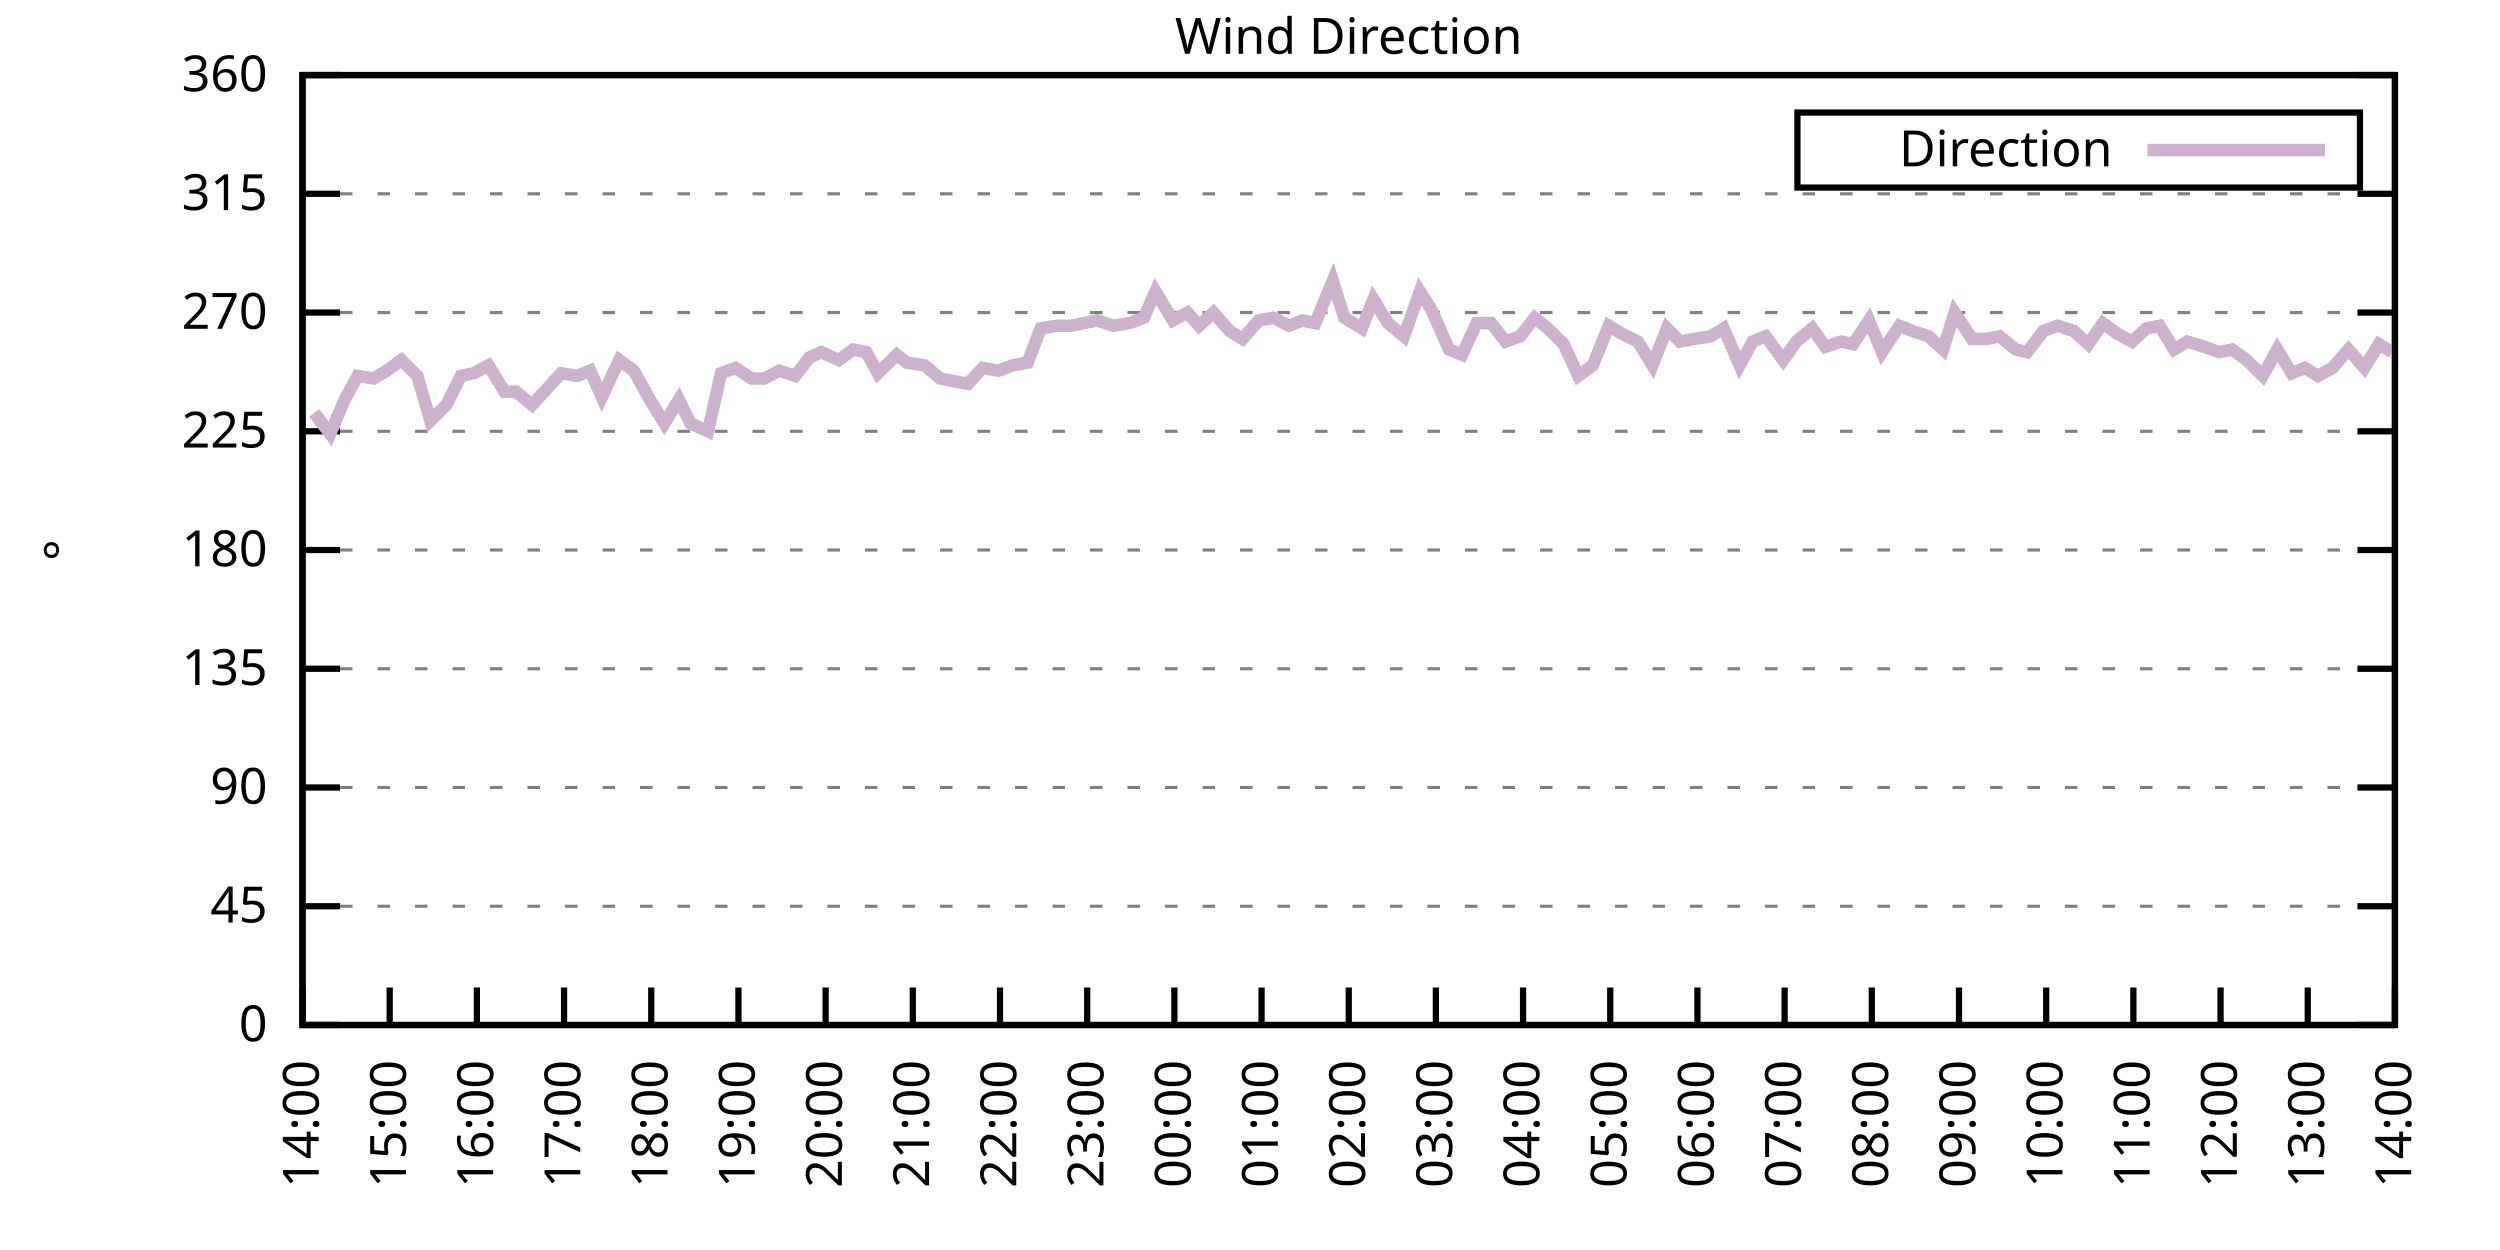
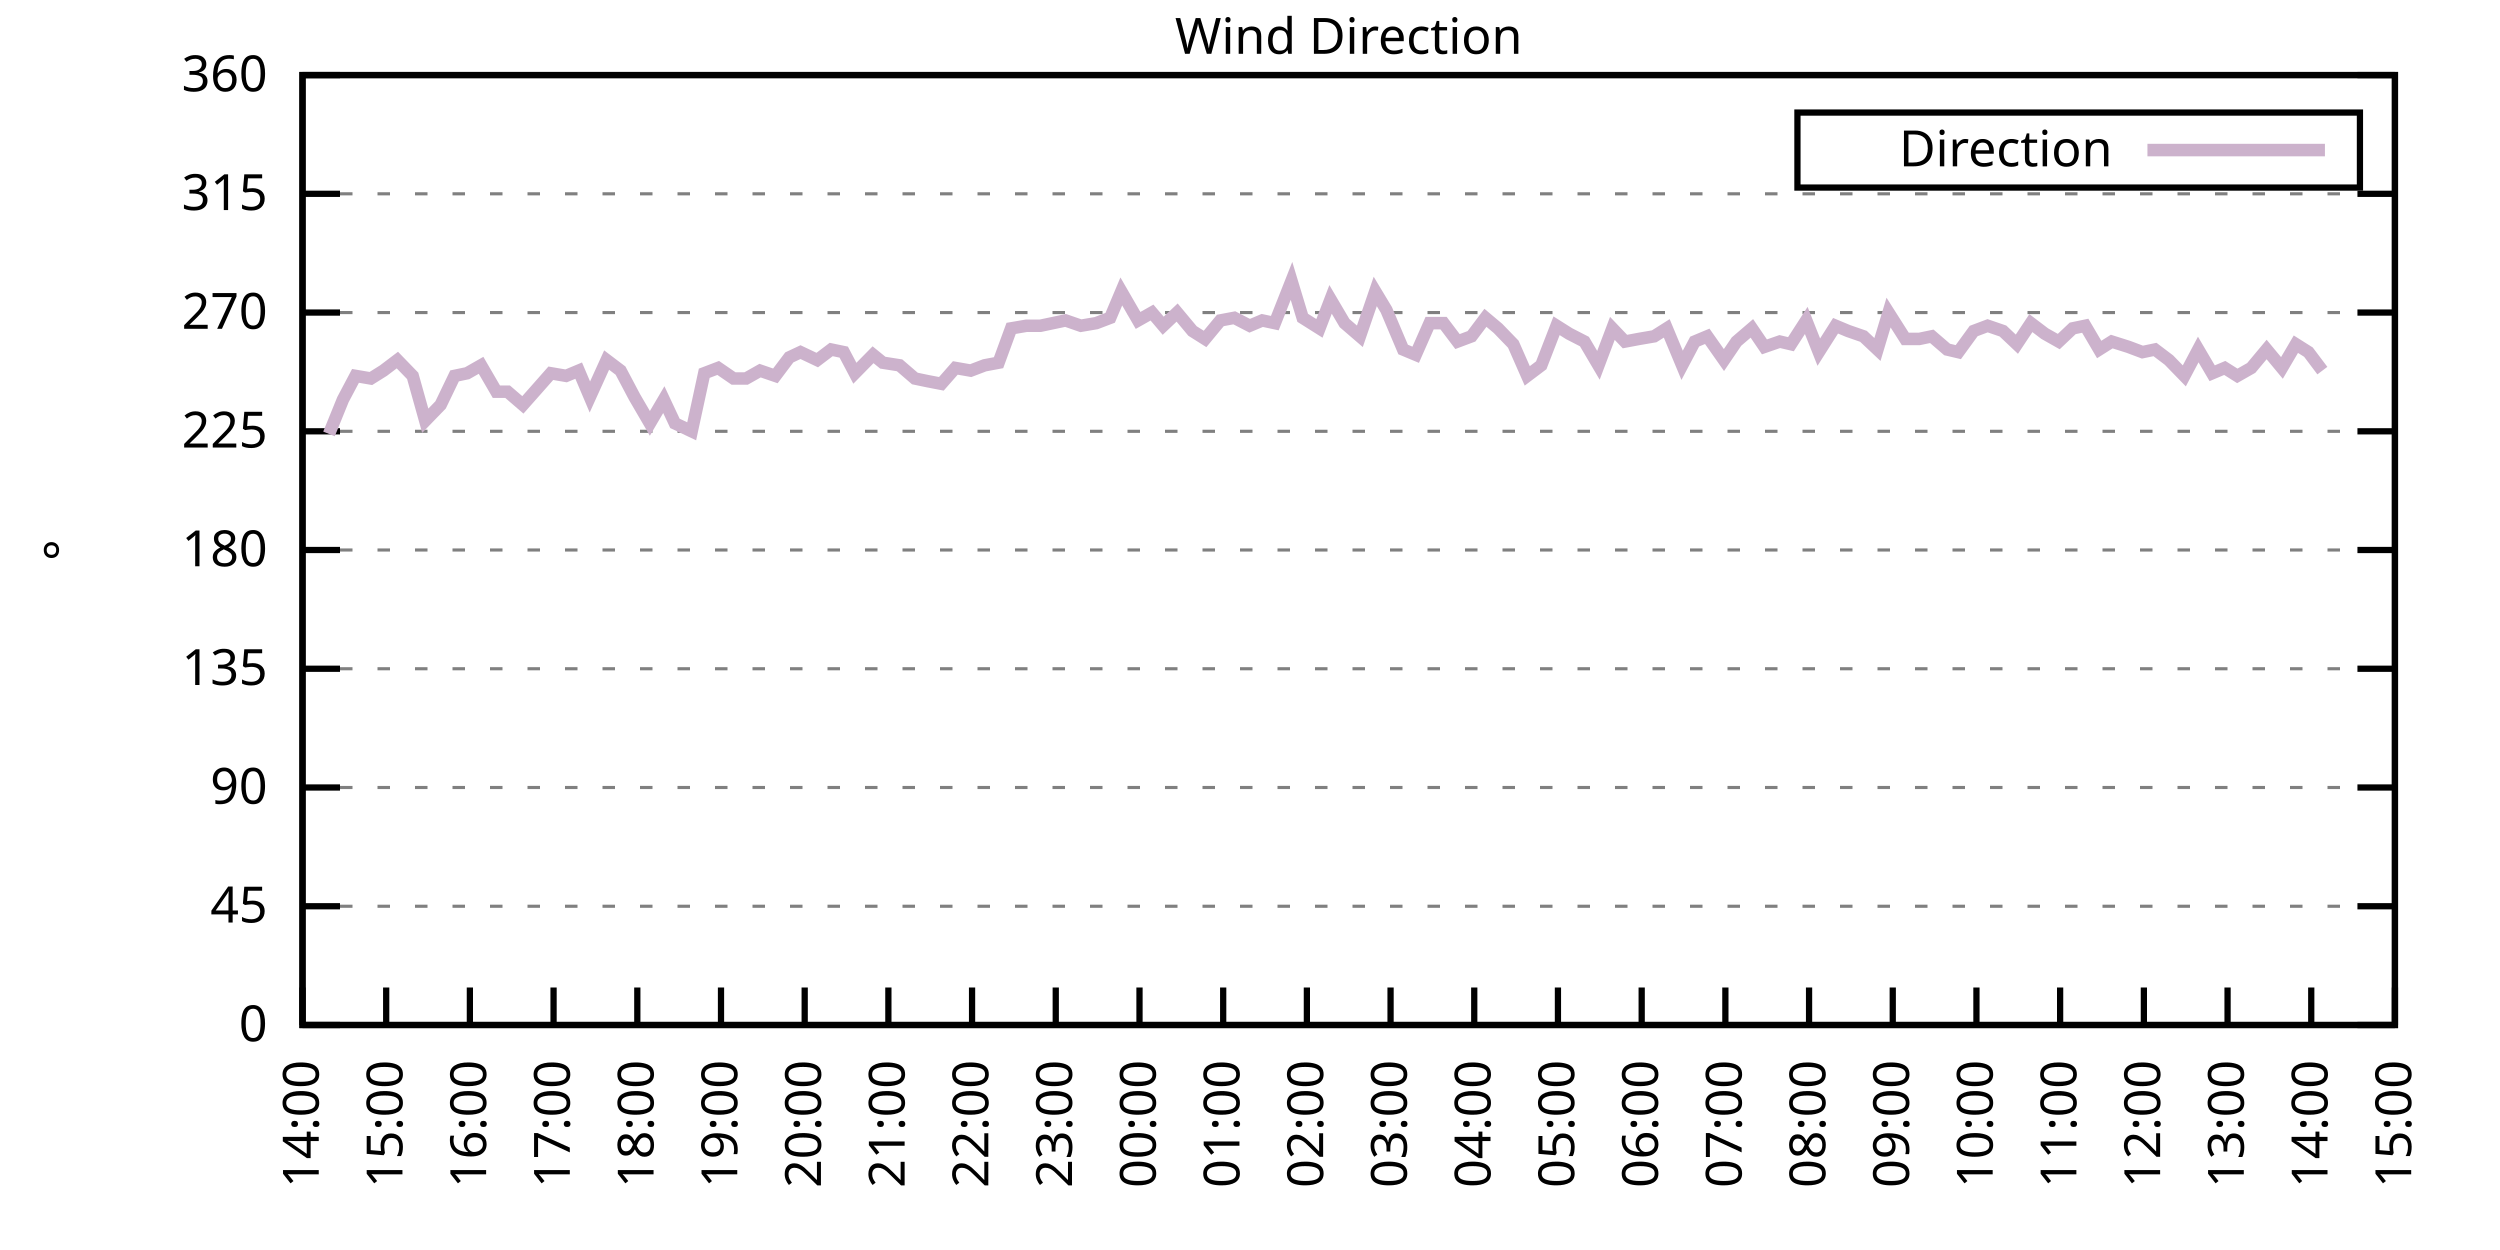
<svg xmlns="http://www.w3.org/2000/svg" xmlns:xlink="http://www.w3.org/1999/xlink" width="400" height="200" viewBox="0 0 400 200">
  <g id="gnuplot_canvas">
    <rect x="0" y="0" width="400" height="200" fill="none" />
    <defs>
      <circle id="gpDot" r="0.5" stroke-width="0.5" stroke="currentColor" />
      <path id="gpPt0" stroke-width="0.333" stroke="currentColor" d="M-1,0 h2 M0,-1 v2" />
      <path id="gpPt1" stroke-width="0.333" stroke="currentColor" d="M-1,-1 L1,1 M1,-1 L-1,1" />
      <path id="gpPt2" stroke-width="0.333" stroke="currentColor" d="M-1,0 L1,0 M0,-1 L0,1 M-1,-1 L1,1 M-1,1 L1,-1" />
      <rect id="gpPt3" stroke-width="0.333" stroke="currentColor" x="-1" y="-1" width="2" height="2" />
      <rect id="gpPt4" stroke-width="0.333" stroke="currentColor" fill="currentColor" x="-1" y="-1" width="2" height="2" />
      <circle id="gpPt5" stroke-width="0.333" stroke="currentColor" cx="0" cy="0" r="1" />
      <use xlink:href="#gpPt5" id="gpPt6" fill="currentColor" stroke="none" />
      <path id="gpPt7" stroke-width="0.333" stroke="currentColor" d="M0,-1.33 L-1.33,0.67 L1.33,0.67 z" />
      <use xlink:href="#gpPt7" id="gpPt8" fill="currentColor" stroke="none" />
      <use xlink:href="#gpPt7" id="gpPt9" stroke="currentColor" transform="rotate(180)" />
      <use xlink:href="#gpPt9" id="gpPt10" fill="currentColor" stroke="none" />
      <use xlink:href="#gpPt3" id="gpPt11" stroke="currentColor" transform="rotate(45)" />
      <use xlink:href="#gpPt11" id="gpPt12" fill="currentColor" stroke="none" />
      <path id="gpPt13" stroke-width="0.333" stroke="currentColor" d="M0,1.330 L1.265,0.411 L0.782,-1.067 L-0.782,-1.076 L-1.265,0.411 z" />
      <use xlink:href="#gpPt13" id="gpPt14" fill="currentColor" stroke="none" />
      <filter id="textbox" filterUnits="objectBoundingBox" x="0" y="0" height="1" width="1">
        <feFlood flood-color="white" flood-opacity="1" result="bgnd" />
        <feComposite in="SourceGraphic" in2="bgnd" operator="atop" />
      </filter>
      <filter id="greybox" filterUnits="objectBoundingBox" x="0" y="0" height="1" width="1">
        <feFlood flood-color="lightgrey" flood-opacity="1" result="grey" />
        <feComposite in="SourceGraphic" in2="grey" operator="atop" />
      </filter>
    </defs>
    <g fill="none" color="white" stroke="currentColor" stroke-width="1.00" stroke-linecap="butt" stroke-linejoin="miter">
</g>
    <g fill="none" color="black" stroke="currentColor" stroke-width="1.00" stroke-linecap="butt" stroke-linejoin="miter">
      <g stroke="none" shape-rendering="crispEdges">
        <polygon fill="rgb(255, 255, 255)" points="48.40,164.00 383.18,164.00 383.18,12.02 48.40,12.02 " />
      </g>
    </g>
    <g fill="none" color="black" stroke="currentColor" stroke-width="1.00" stroke-linecap="butt" stroke-linejoin="miter">
</g>
    <g fill="none" color="black" stroke="black" stroke-width="0.50" stroke-linecap="butt" stroke-linejoin="miter">
</g>
    <g fill="none" color="gray" stroke="currentColor" stroke-width="0.50" stroke-linecap="butt" stroke-linejoin="miter">
      <path stroke="gray" stroke-dasharray="2,4" class="gridline" d="M48.40,164.00 L383.19,164.00  " />
    </g>
    <g fill="none" color="gray" stroke="gray" stroke-width="1.00" stroke-linecap="butt" stroke-linejoin="miter">
</g>
    <g fill="none" color="black" stroke="currentColor" stroke-width="1.00" stroke-linecap="butt" stroke-linejoin="miter">
      <path stroke="black" d="M48.40,164.00 L54.40,164.00 M383.19,164.00 L377.19,164.00  " />
      <g transform="translate(42.80,166.60)" stroke="none" fill="black" font-family="Sans" font-size="8.00" text-anchor="end">
        <text>
          <tspan font-family="Sans"> 0</tspan>
        </text>
      </g>
    </g>
    <g fill="none" color="black" stroke="currentColor" stroke-width="1.00" stroke-linecap="butt" stroke-linejoin="miter">
</g>
    <g fill="none" color="black" stroke="black" stroke-width="0.50" stroke-linecap="butt" stroke-linejoin="miter">
</g>
    <g fill="none" color="gray" stroke="currentColor" stroke-width="0.50" stroke-linecap="butt" stroke-linejoin="miter">
      <path stroke="gray" stroke-dasharray="2,4" class="gridline" d="M48.40,145.00 L383.19,145.00  " />
    </g>
    <g fill="none" color="gray" stroke="gray" stroke-width="1.00" stroke-linecap="butt" stroke-linejoin="miter">
</g>
    <g fill="none" color="black" stroke="currentColor" stroke-width="1.00" stroke-linecap="butt" stroke-linejoin="miter">
      <path stroke="black" d="M48.40,145.00 L54.40,145.00 M383.19,145.00 L377.19,145.00  " />
      <g transform="translate(42.80,147.60)" stroke="none" fill="black" font-family="Sans" font-size="8.00" text-anchor="end">
        <text>
          <tspan font-family="Sans"> 45</tspan>
        </text>
      </g>
    </g>
    <g fill="none" color="black" stroke="currentColor" stroke-width="1.00" stroke-linecap="butt" stroke-linejoin="miter">
</g>
    <g fill="none" color="black" stroke="black" stroke-width="0.50" stroke-linecap="butt" stroke-linejoin="miter">
</g>
    <g fill="none" color="gray" stroke="currentColor" stroke-width="0.50" stroke-linecap="butt" stroke-linejoin="miter">
      <path stroke="gray" stroke-dasharray="2,4" class="gridline" d="M48.40,126.00 L383.19,126.00  " />
    </g>
    <g fill="none" color="gray" stroke="gray" stroke-width="1.00" stroke-linecap="butt" stroke-linejoin="miter">
</g>
    <g fill="none" color="black" stroke="currentColor" stroke-width="1.00" stroke-linecap="butt" stroke-linejoin="miter">
      <path stroke="black" d="M48.40,126.00 L54.40,126.00 M383.19,126.00 L377.19,126.00  " />
      <g transform="translate(42.80,128.60)" stroke="none" fill="black" font-family="Sans" font-size="8.00" text-anchor="end">
        <text>
          <tspan font-family="Sans"> 90</tspan>
        </text>
      </g>
    </g>
    <g fill="none" color="black" stroke="currentColor" stroke-width="1.00" stroke-linecap="butt" stroke-linejoin="miter">
</g>
    <g fill="none" color="black" stroke="black" stroke-width="0.50" stroke-linecap="butt" stroke-linejoin="miter">
</g>
    <g fill="none" color="gray" stroke="currentColor" stroke-width="0.50" stroke-linecap="butt" stroke-linejoin="miter">
      <path stroke="gray" stroke-dasharray="2,4" class="gridline" d="M48.40,107.00 L383.19,107.00  " />
    </g>
    <g fill="none" color="gray" stroke="gray" stroke-width="1.00" stroke-linecap="butt" stroke-linejoin="miter">
</g>
    <g fill="none" color="black" stroke="currentColor" stroke-width="1.00" stroke-linecap="butt" stroke-linejoin="miter">
      <path stroke="black" d="M48.40,107.00 L54.40,107.00 M383.19,107.00 L377.19,107.00  " />
      <g transform="translate(42.80,109.60)" stroke="none" fill="black" font-family="Sans" font-size="8.00" text-anchor="end">
        <text>
          <tspan font-family="Sans"> 135</tspan>
        </text>
      </g>
    </g>
    <g fill="none" color="black" stroke="currentColor" stroke-width="1.00" stroke-linecap="butt" stroke-linejoin="miter">
</g>
    <g fill="none" color="black" stroke="black" stroke-width="0.50" stroke-linecap="butt" stroke-linejoin="miter">
</g>
    <g fill="none" color="gray" stroke="currentColor" stroke-width="0.50" stroke-linecap="butt" stroke-linejoin="miter">
      <path stroke="gray" stroke-dasharray="2,4" class="gridline" d="M48.40,88.00 L383.19,88.00  " />
    </g>
    <g fill="none" color="gray" stroke="gray" stroke-width="1.00" stroke-linecap="butt" stroke-linejoin="miter">
</g>
    <g fill="none" color="black" stroke="currentColor" stroke-width="1.00" stroke-linecap="butt" stroke-linejoin="miter">
      <path stroke="black" d="M48.40,88.00 L54.40,88.00 M383.19,88.00 L377.19,88.00  " />
      <g transform="translate(42.80,90.60)" stroke="none" fill="black" font-family="Sans" font-size="8.00" text-anchor="end">
        <text>
          <tspan font-family="Sans"> 180</tspan>
        </text>
      </g>
    </g>
    <g fill="none" color="black" stroke="currentColor" stroke-width="1.00" stroke-linecap="butt" stroke-linejoin="miter">
</g>
    <g fill="none" color="black" stroke="black" stroke-width="0.50" stroke-linecap="butt" stroke-linejoin="miter">
</g>
    <g fill="none" color="gray" stroke="currentColor" stroke-width="0.50" stroke-linecap="butt" stroke-linejoin="miter">
      <path stroke="gray" stroke-dasharray="2,4" class="gridline" d="M48.40,69.01 L383.19,69.01  " />
    </g>
    <g fill="none" color="gray" stroke="gray" stroke-width="1.00" stroke-linecap="butt" stroke-linejoin="miter">
</g>
    <g fill="none" color="black" stroke="currentColor" stroke-width="1.00" stroke-linecap="butt" stroke-linejoin="miter">
      <path stroke="black" d="M48.40,69.01 L54.40,69.01 M383.19,69.01 L377.19,69.01  " />
      <g transform="translate(42.80,71.61)" stroke="none" fill="black" font-family="Sans" font-size="8.00" text-anchor="end">
        <text>
          <tspan font-family="Sans"> 225</tspan>
        </text>
      </g>
    </g>
    <g fill="none" color="black" stroke="currentColor" stroke-width="1.00" stroke-linecap="butt" stroke-linejoin="miter">
</g>
    <g fill="none" color="black" stroke="black" stroke-width="0.50" stroke-linecap="butt" stroke-linejoin="miter">
</g>
    <g fill="none" color="gray" stroke="currentColor" stroke-width="0.50" stroke-linecap="butt" stroke-linejoin="miter">
      <path stroke="gray" stroke-dasharray="2,4" class="gridline" d="M48.40,50.01 L383.19,50.01  " />
    </g>
    <g fill="none" color="gray" stroke="gray" stroke-width="1.00" stroke-linecap="butt" stroke-linejoin="miter">
</g>
    <g fill="none" color="black" stroke="currentColor" stroke-width="1.00" stroke-linecap="butt" stroke-linejoin="miter">
      <path stroke="black" d="M48.40,50.01 L54.40,50.01 M383.19,50.01 L377.19,50.01  " />
      <g transform="translate(42.80,52.61)" stroke="none" fill="black" font-family="Sans" font-size="8.00" text-anchor="end">
        <text>
          <tspan font-family="Sans"> 270</tspan>
        </text>
      </g>
    </g>
    <g fill="none" color="black" stroke="currentColor" stroke-width="1.00" stroke-linecap="butt" stroke-linejoin="miter">
</g>
    <g fill="none" color="black" stroke="black" stroke-width="0.50" stroke-linecap="butt" stroke-linejoin="miter">
</g>
    <g fill="none" color="gray" stroke="currentColor" stroke-width="0.50" stroke-linecap="butt" stroke-linejoin="miter">
      <path stroke="gray" stroke-dasharray="2,4" class="gridline" d="M48.40,31.01 L383.19,31.01  " />
    </g>
    <g fill="none" color="gray" stroke="gray" stroke-width="1.00" stroke-linecap="butt" stroke-linejoin="miter">
</g>
    <g fill="none" color="black" stroke="currentColor" stroke-width="1.00" stroke-linecap="butt" stroke-linejoin="miter">
      <path stroke="black" d="M48.40,31.01 L54.40,31.01 M383.19,31.01 L377.19,31.01  " />
      <g transform="translate(42.80,33.61)" stroke="none" fill="black" font-family="Sans" font-size="8.00" text-anchor="end">
        <text>
          <tspan font-family="Sans"> 315</tspan>
        </text>
      </g>
    </g>
    <g fill="none" color="black" stroke="currentColor" stroke-width="1.00" stroke-linecap="butt" stroke-linejoin="miter">
</g>
    <g fill="none" color="black" stroke="black" stroke-width="0.50" stroke-linecap="butt" stroke-linejoin="miter">
</g>
    <g fill="none" color="gray" stroke="currentColor" stroke-width="0.50" stroke-linecap="butt" stroke-linejoin="miter">
      <path stroke="gray" stroke-dasharray="2,4" class="gridline" d="M48.40,12.01 L383.19,12.01  " />
    </g>
    <g fill="none" color="gray" stroke="gray" stroke-width="1.00" stroke-linecap="butt" stroke-linejoin="miter">
</g>
    <g fill="none" color="black" stroke="currentColor" stroke-width="1.00" stroke-linecap="butt" stroke-linejoin="miter">
      <path stroke="black" d="M48.40,12.01 L54.40,12.01 M383.19,12.01 L377.19,12.01  " />
      <g transform="translate(42.80,14.61)" stroke="none" fill="black" font-family="Sans" font-size="8.00" text-anchor="end">
        <text>
          <tspan font-family="Sans"> 360</tspan>
        </text>
      </g>
    </g>
    <g fill="none" color="black" stroke="currentColor" stroke-width="1.00" stroke-linecap="butt" stroke-linejoin="miter">
      <path stroke="black" d="M48.40,164.00 L48.40,158.00  " />
      <g transform="translate(51.00,169.60) rotate(270.00)" stroke="none" fill="black" font-family="Sans" font-size="8.00" text-anchor="end">
        <text>
          <tspan font-family="Sans">14:00</tspan>
        </text>
      </g>
    </g>
    <g fill="none" color="black" stroke="currentColor" stroke-width="1.00" stroke-linecap="butt" stroke-linejoin="miter">
-       <path stroke="black" d="M62.35,164.00 L62.35,158.00  " />
-       <g transform="translate(64.95,169.60) rotate(270.00)" stroke="none" fill="black" font-family="Sans" font-size="8.00" text-anchor="end">
+       <path stroke="black" d="M61.79,164.00 L61.79,158.00  " />
+       <g transform="translate(64.39,169.60) rotate(270.00)" stroke="none" fill="black" font-family="Sans" font-size="8.00" text-anchor="end">
        <text>
          <tspan font-family="Sans">15:00</tspan>
        </text>
      </g>
    </g>
    <g fill="none" color="black" stroke="currentColor" stroke-width="1.00" stroke-linecap="butt" stroke-linejoin="miter">
-       <path stroke="black" d="M76.30,164.00 L76.30,158.00  " />
-       <g transform="translate(78.90,169.60) rotate(270.00)" stroke="none" fill="black" font-family="Sans" font-size="8.00" text-anchor="end">
+       <path stroke="black" d="M75.18,164.00 L75.18,158.00  " />
+       <g transform="translate(77.78,169.60) rotate(270.00)" stroke="none" fill="black" font-family="Sans" font-size="8.00" text-anchor="end">
        <text>
          <tspan font-family="Sans">16:00</tspan>
        </text>
      </g>
    </g>
    <g fill="none" color="black" stroke="currentColor" stroke-width="1.00" stroke-linecap="butt" stroke-linejoin="miter">
-       <path stroke="black" d="M90.25,164.00 L90.25,158.00  " />
-       <g transform="translate(92.85,169.60) rotate(270.00)" stroke="none" fill="black" font-family="Sans" font-size="8.00" text-anchor="end">
+       <path stroke="black" d="M88.57,164.00 L88.57,158.00  " />
+       <g transform="translate(91.17,169.60) rotate(270.00)" stroke="none" fill="black" font-family="Sans" font-size="8.00" text-anchor="end">
        <text>
          <tspan font-family="Sans">17:00</tspan>
        </text>
      </g>
    </g>
    <g fill="none" color="black" stroke="currentColor" stroke-width="1.00" stroke-linecap="butt" stroke-linejoin="miter">
-       <path stroke="black" d="M104.20,164.00 L104.20,158.00  " />
-       <g transform="translate(106.80,169.60) rotate(270.00)" stroke="none" fill="black" font-family="Sans" font-size="8.00" text-anchor="end">
+       <path stroke="black" d="M101.97,164.00 L101.97,158.00  " />
+       <g transform="translate(104.57,169.60) rotate(270.00)" stroke="none" fill="black" font-family="Sans" font-size="8.00" text-anchor="end">
        <text>
          <tspan font-family="Sans">18:00</tspan>
        </text>
      </g>
    </g>
    <g fill="none" color="black" stroke="currentColor" stroke-width="1.00" stroke-linecap="butt" stroke-linejoin="miter">
-       <path stroke="black" d="M118.15,164.00 L118.15,158.00  " />
-       <g transform="translate(120.75,169.60) rotate(270.00)" stroke="none" fill="black" font-family="Sans" font-size="8.00" text-anchor="end">
+       <path stroke="black" d="M115.36,164.00 L115.36,158.00  " />
+       <g transform="translate(117.96,169.60) rotate(270.00)" stroke="none" fill="black" font-family="Sans" font-size="8.00" text-anchor="end">
        <text>
          <tspan font-family="Sans">19:00</tspan>
        </text>
      </g>
    </g>
    <g fill="none" color="black" stroke="currentColor" stroke-width="1.00" stroke-linecap="butt" stroke-linejoin="miter">
-       <path stroke="black" d="M132.10,164.00 L132.10,158.00  " />
-       <g transform="translate(134.70,169.60) rotate(270.00)" stroke="none" fill="black" font-family="Sans" font-size="8.00" text-anchor="end">
+       <path stroke="black" d="M128.75,164.00 L128.75,158.00  " />
+       <g transform="translate(131.35,169.60) rotate(270.00)" stroke="none" fill="black" font-family="Sans" font-size="8.00" text-anchor="end">
        <text>
          <tspan font-family="Sans">20:00</tspan>
        </text>
      </g>
    </g>
    <g fill="none" color="black" stroke="currentColor" stroke-width="1.00" stroke-linecap="butt" stroke-linejoin="miter">
-       <path stroke="black" d="M146.05,164.00 L146.05,158.00  " />
-       <g transform="translate(148.65,169.60) rotate(270.00)" stroke="none" fill="black" font-family="Sans" font-size="8.00" text-anchor="end">
+       <path stroke="black" d="M142.14,164.00 L142.14,158.00  " />
+       <g transform="translate(144.74,169.60) rotate(270.00)" stroke="none" fill="black" font-family="Sans" font-size="8.00" text-anchor="end">
        <text>
          <tspan font-family="Sans">21:00</tspan>
        </text>
      </g>
    </g>
    <g fill="none" color="black" stroke="currentColor" stroke-width="1.00" stroke-linecap="butt" stroke-linejoin="miter">
-       <path stroke="black" d="M160.00,164.00 L160.00,158.00  " />
-       <g transform="translate(162.60,169.60) rotate(270.00)" stroke="none" fill="black" font-family="Sans" font-size="8.00" text-anchor="end">
+       <path stroke="black" d="M155.53,164.00 L155.53,158.00  " />
+       <g transform="translate(158.13,169.60) rotate(270.00)" stroke="none" fill="black" font-family="Sans" font-size="8.00" text-anchor="end">
        <text>
          <tspan font-family="Sans">22:00</tspan>
        </text>
      </g>
    </g>
    <g fill="none" color="black" stroke="currentColor" stroke-width="1.00" stroke-linecap="butt" stroke-linejoin="miter">
-       <path stroke="black" d="M173.95,164.00 L173.95,158.00  " />
-       <g transform="translate(176.55,169.60) rotate(270.00)" stroke="none" fill="black" font-family="Sans" font-size="8.00" text-anchor="end">
+       <path stroke="black" d="M168.92,164.00 L168.92,158.00  " />
+       <g transform="translate(171.52,169.60) rotate(270.00)" stroke="none" fill="black" font-family="Sans" font-size="8.00" text-anchor="end">
        <text>
          <tspan font-family="Sans">23:00</tspan>
        </text>
      </g>
    </g>
    <g fill="none" color="black" stroke="currentColor" stroke-width="1.00" stroke-linecap="butt" stroke-linejoin="miter">
-       <path stroke="black" d="M187.90,164.00 L187.90,158.00  " />
-       <g transform="translate(190.50,169.60) rotate(270.00)" stroke="none" fill="black" font-family="Sans" font-size="8.00" text-anchor="end">
+       <path stroke="black" d="M182.32,164.00 L182.32,158.00  " />
+       <g transform="translate(184.92,169.60) rotate(270.00)" stroke="none" fill="black" font-family="Sans" font-size="8.00" text-anchor="end">
        <text>
          <tspan font-family="Sans">00:00</tspan>
        </text>
      </g>
    </g>
    <g fill="none" color="black" stroke="currentColor" stroke-width="1.00" stroke-linecap="butt" stroke-linejoin="miter">
-       <path stroke="black" d="M201.85,164.00 L201.85,158.00  " />
-       <g transform="translate(204.45,169.60) rotate(270.00)" stroke="none" fill="black" font-family="Sans" font-size="8.00" text-anchor="end">
+       <path stroke="black" d="M195.71,164.00 L195.71,158.00  " />
+       <g transform="translate(198.31,169.60) rotate(270.00)" stroke="none" fill="black" font-family="Sans" font-size="8.00" text-anchor="end">
        <text>
          <tspan font-family="Sans">01:00</tspan>
        </text>
      </g>
    </g>
    <g fill="none" color="black" stroke="currentColor" stroke-width="1.00" stroke-linecap="butt" stroke-linejoin="miter">
-       <path stroke="black" d="M215.80,164.00 L215.80,158.00  " />
-       <g transform="translate(218.40,169.60) rotate(270.00)" stroke="none" fill="black" font-family="Sans" font-size="8.00" text-anchor="end">
+       <path stroke="black" d="M209.10,164.00 L209.10,158.00  " />
+       <g transform="translate(211.70,169.60) rotate(270.00)" stroke="none" fill="black" font-family="Sans" font-size="8.00" text-anchor="end">
        <text>
          <tspan font-family="Sans">02:00</tspan>
        </text>
      </g>
    </g>
    <g fill="none" color="black" stroke="currentColor" stroke-width="1.00" stroke-linecap="butt" stroke-linejoin="miter">
-       <path stroke="black" d="M229.74,164.00 L229.74,158.00  " />
-       <g transform="translate(232.34,169.60) rotate(270.00)" stroke="none" fill="black" font-family="Sans" font-size="8.00" text-anchor="end">
+       <path stroke="black" d="M222.49,164.00 L222.49,158.00  " />
+       <g transform="translate(225.09,169.60) rotate(270.00)" stroke="none" fill="black" font-family="Sans" font-size="8.00" text-anchor="end">
        <text>
          <tspan font-family="Sans">03:00</tspan>
        </text>
      </g>
    </g>
    <g fill="none" color="black" stroke="currentColor" stroke-width="1.00" stroke-linecap="butt" stroke-linejoin="miter">
-       <path stroke="black" d="M243.69,164.00 L243.69,158.00  " />
-       <g transform="translate(246.29,169.60) rotate(270.00)" stroke="none" fill="black" font-family="Sans" font-size="8.00" text-anchor="end">
+       <path stroke="black" d="M235.88,164.00 L235.88,158.00  " />
+       <g transform="translate(238.48,169.60) rotate(270.00)" stroke="none" fill="black" font-family="Sans" font-size="8.00" text-anchor="end">
        <text>
          <tspan font-family="Sans">04:00</tspan>
        </text>
      </g>
    </g>
    <g fill="none" color="black" stroke="currentColor" stroke-width="1.00" stroke-linecap="butt" stroke-linejoin="miter">
-       <path stroke="black" d="M257.64,164.00 L257.64,158.00  " />
-       <g transform="translate(260.24,169.60) rotate(270.00)" stroke="none" fill="black" font-family="Sans" font-size="8.00" text-anchor="end">
+       <path stroke="black" d="M249.27,164.00 L249.27,158.00  " />
+       <g transform="translate(251.87,169.60) rotate(270.00)" stroke="none" fill="black" font-family="Sans" font-size="8.00" text-anchor="end">
        <text>
          <tspan font-family="Sans">05:00</tspan>
        </text>
      </g>
    </g>
    <g fill="none" color="black" stroke="currentColor" stroke-width="1.00" stroke-linecap="butt" stroke-linejoin="miter">
-       <path stroke="black" d="M271.59,164.00 L271.59,158.00  " />
-       <g transform="translate(274.19,169.60) rotate(270.00)" stroke="none" fill="black" font-family="Sans" font-size="8.00" text-anchor="end">
+       <path stroke="black" d="M262.67,164.00 L262.67,158.00  " />
+       <g transform="translate(265.27,169.60) rotate(270.00)" stroke="none" fill="black" font-family="Sans" font-size="8.00" text-anchor="end">
        <text>
          <tspan font-family="Sans">06:00</tspan>
        </text>
      </g>
    </g>
    <g fill="none" color="black" stroke="currentColor" stroke-width="1.00" stroke-linecap="butt" stroke-linejoin="miter">
-       <path stroke="black" d="M285.54,164.00 L285.54,158.00  " />
-       <g transform="translate(288.14,169.60) rotate(270.00)" stroke="none" fill="black" font-family="Sans" font-size="8.00" text-anchor="end">
+       <path stroke="black" d="M276.06,164.00 L276.06,158.00  " />
+       <g transform="translate(278.66,169.60) rotate(270.00)" stroke="none" fill="black" font-family="Sans" font-size="8.00" text-anchor="end">
        <text>
          <tspan font-family="Sans">07:00</tspan>
        </text>
      </g>
    </g>
    <g fill="none" color="black" stroke="currentColor" stroke-width="1.00" stroke-linecap="butt" stroke-linejoin="miter">
-       <path stroke="black" d="M299.49,164.00 L299.49,158.00  " />
-       <g transform="translate(302.09,169.60) rotate(270.00)" stroke="none" fill="black" font-family="Sans" font-size="8.00" text-anchor="end">
+       <path stroke="black" d="M289.45,164.00 L289.45,158.00  " />
+       <g transform="translate(292.05,169.60) rotate(270.00)" stroke="none" fill="black" font-family="Sans" font-size="8.00" text-anchor="end">
        <text>
          <tspan font-family="Sans">08:00</tspan>
        </text>
      </g>
    </g>
    <g fill="none" color="black" stroke="currentColor" stroke-width="1.00" stroke-linecap="butt" stroke-linejoin="miter">
-       <path stroke="black" d="M313.44,164.00 L313.44,158.00  " />
-       <g transform="translate(316.04,169.60) rotate(270.00)" stroke="none" fill="black" font-family="Sans" font-size="8.00" text-anchor="end">
+       <path stroke="black" d="M302.84,164.00 L302.84,158.00  " />
+       <g transform="translate(305.44,169.60) rotate(270.00)" stroke="none" fill="black" font-family="Sans" font-size="8.00" text-anchor="end">
        <text>
          <tspan font-family="Sans">09:00</tspan>
        </text>
      </g>
    </g>
    <g fill="none" color="black" stroke="currentColor" stroke-width="1.00" stroke-linecap="butt" stroke-linejoin="miter">
-       <path stroke="black" d="M327.39,164.00 L327.39,158.00  " />
-       <g transform="translate(329.99,169.60) rotate(270.00)" stroke="none" fill="black" font-family="Sans" font-size="8.00" text-anchor="end">
+       <path stroke="black" d="M316.23,164.00 L316.23,158.00  " />
+       <g transform="translate(318.83,169.60) rotate(270.00)" stroke="none" fill="black" font-family="Sans" font-size="8.00" text-anchor="end">
        <text>
          <tspan font-family="Sans">10:00</tspan>
        </text>
      </g>
    </g>
    <g fill="none" color="black" stroke="currentColor" stroke-width="1.00" stroke-linecap="butt" stroke-linejoin="miter">
-       <path stroke="black" d="M341.34,164.00 L341.34,158.00  " />
-       <g transform="translate(343.94,169.60) rotate(270.00)" stroke="none" fill="black" font-family="Sans" font-size="8.00" text-anchor="end">
+       <path stroke="black" d="M329.62,164.00 L329.62,158.00  " />
+       <g transform="translate(332.22,169.60) rotate(270.00)" stroke="none" fill="black" font-family="Sans" font-size="8.00" text-anchor="end">
        <text>
          <tspan font-family="Sans">11:00</tspan>
        </text>
      </g>
    </g>
    <g fill="none" color="black" stroke="currentColor" stroke-width="1.00" stroke-linecap="butt" stroke-linejoin="miter">
-       <path stroke="black" d="M355.29,164.00 L355.29,158.00  " />
-       <g transform="translate(357.89,169.60) rotate(270.00)" stroke="none" fill="black" font-family="Sans" font-size="8.00" text-anchor="end">
+       <path stroke="black" d="M343.02,164.00 L343.02,158.00  " />
+       <g transform="translate(345.62,169.60) rotate(270.00)" stroke="none" fill="black" font-family="Sans" font-size="8.00" text-anchor="end">
        <text>
          <tspan font-family="Sans">12:00</tspan>
        </text>
      </g>
    </g>
    <g fill="none" color="black" stroke="currentColor" stroke-width="1.00" stroke-linecap="butt" stroke-linejoin="miter">
-       <path stroke="black" d="M369.24,164.00 L369.24,158.00  " />
-       <g transform="translate(371.84,169.60) rotate(270.00)" stroke="none" fill="black" font-family="Sans" font-size="8.00" text-anchor="end">
+       <path stroke="black" d="M356.41,164.00 L356.41,158.00  " />
+       <g transform="translate(359.01,169.60) rotate(270.00)" stroke="none" fill="black" font-family="Sans" font-size="8.00" text-anchor="end">
        <text>
          <tspan font-family="Sans">13:00</tspan>
+         </text>
+       </g>
+     </g>
+     <g fill="none" color="black" stroke="currentColor" stroke-width="1.00" stroke-linecap="butt" stroke-linejoin="miter">
+       <path stroke="black" d="M369.80,164.00 L369.80,158.00  " />
+       <g transform="translate(372.40,169.60) rotate(270.00)" stroke="none" fill="black" font-family="Sans" font-size="8.00" text-anchor="end">
+         <text>
+           <tspan font-family="Sans">14:00</tspan>
        </text>
      </g>
    </g>
    <g fill="none" color="black" stroke="currentColor" stroke-width="1.00" stroke-linecap="butt" stroke-linejoin="miter">
      <path stroke="black" d="M383.19,164.00 L383.19,158.00  " />
      <g transform="translate(385.79,169.60) rotate(270.00)" stroke="none" fill="black" font-family="Sans" font-size="8.00" text-anchor="end">
        <text>
-           <tspan font-family="Sans">14:00</tspan>
+           <tspan font-family="Sans">15:00</tspan>
        </text>
      </g>
    </g>
    <g fill="none" color="black" stroke="currentColor" stroke-width="1.00" stroke-linecap="butt" stroke-linejoin="miter">
</g>
    <g fill="none" color="black" stroke="currentColor" stroke-width="1.00" stroke-linecap="butt" stroke-linejoin="miter">
      <path stroke="black" d="M48.40,12.01 L48.40,164.00 L383.19,164.00 L383.19,12.01 L48.40,12.01 Z  " />
    </g>
    <g fill="none" color="black" stroke="currentColor" stroke-width="1.00" stroke-linecap="butt" stroke-linejoin="miter">
</g>
    <g fill="none" color="black" stroke="currentColor" stroke-width="1.00" stroke-linecap="butt" stroke-linejoin="miter">
      <path stroke="black" d="M287.59,30.01 L287.59,18.01 L377.59,18.01 L377.59,30.01 L287.59,30.01 Z  " />
    </g>
    <g id="Wind_direction_plot_1">
      <g fill="none" color="white" stroke="black" stroke-width="2.00" stroke-linecap="butt" stroke-linejoin="miter">
</g>
      <g fill="none" color="black" stroke="currentColor" stroke-width="2.00" stroke-linecap="butt" stroke-linejoin="miter">
        <g transform="translate(337.99,26.61)" stroke="none" fill="black" font-family="Sans" font-size="8.00" text-anchor="end">
          <text>
            <tspan font-family="Sans">Direction</tspan>
          </text>
        </g>
      </g>
      <g fill="none" color="black" stroke="currentColor" stroke-width="2.00" stroke-linecap="butt" stroke-linejoin="miter">
-         <path stroke="rgb(204, 178, 204)" d="M343.59,24.01 L371.99,24.01 M50.26,66.05 L52.82,69.43 L55.14,63.94 L57.23,60.14 L59.79,60.56 L61.88,59.30   L64.21,57.61 L66.77,60.14 L68.86,67.32 L71.42,64.78 L73.74,60.14 L75.83,59.72 L78.16,58.45 L80.72,62.67   L82.58,62.67 L85.13,64.78 L87.46,62.25 L89.78,59.72 L92.34,60.14 L94.43,59.30 L96.29,63.52 L99.08,57.61   L101.41,59.30 L103.73,63.52 L106.29,67.74 L108.62,63.94 L110.48,67.74 L113.27,69.01 L115.36,59.72 L117.68,58.87   L120.24,60.56 L122.33,60.56 L124.66,59.30 L127.22,60.14 L129.54,57.18 L131.40,56.34 L134.19,57.61 L136.51,55.92   L138.61,56.34 L140.47,59.72 L143.49,56.76 L145.12,58.03 L147.91,58.45 L150.46,60.56 L152.56,60.98 L154.88,61.41   L157.21,58.87 L159.76,59.30 L162.09,58.45 L164.41,58.03 L166.51,52.54 L169.06,52.12 L171.39,52.12 L175.57,51.27   L178.13,52.12 L180.69,51.70 L183.01,50.85 L184.87,46.63 L187.66,51.27 L189.99,50.01 L191.85,52.12 L194.17,50.01   L196.73,52.96 L198.82,54.23 L201.38,51.27 L203.71,50.85 L206.26,52.12 L208.36,51.27 L210.45,51.70 L213.24,44.94   L215.10,50.85 L217.89,52.54 L219.75,47.90 L222.07,51.70 L224.63,53.81 L227.19,46.63 L229.05,49.59 L231.84,55.92   L233.93,56.76 L236.25,51.70 L238.58,51.70 L240.90,54.65 L243.23,53.81 L245.55,50.85 L247.65,52.54 L250.20,55.07   L252.53,60.14 L254.85,58.45 L257.41,52.12 L259.50,53.39 L262.06,54.65 L264.39,58.45 L266.71,52.54 L268.80,54.65   L271.13,54.23 L273.69,53.81 L275.78,52.54 L278.34,58.45 L280.43,54.65 L282.52,53.81 L285.31,57.61 L287.40,54.65   L289.96,52.54 L292.05,55.50 L294.61,54.65 L296.47,55.07 L299.03,51.27 L301.12,56.34 L303.91,52.12 L306.00,52.96   L308.56,53.81 L310.88,55.92 L312.74,50.01 L315.53,54.23 L317.86,54.23 L319.95,53.81 L322.51,55.92 L324.37,56.34   L326.93,52.96 L329.25,52.12 L331.81,52.96 L334.13,55.07 L336.46,51.70 L338.78,53.39 L341.11,54.65 L343.43,52.54   L345.53,52.12 L347.85,55.92 L349.94,54.65 L352.73,55.50 L355.06,56.34 L357.15,55.92 L359.48,57.61 L362.03,60.14   L364.36,55.92 L366.68,59.72 L368.78,58.87 L370.87,60.14 L373.19,58.87 L375.75,55.92 L378.31,58.87 L380.63,55.07   L382.73,56.34  " />
+         <path stroke="rgb(204, 178, 204)" d="M343.59,24.01 L371.99,24.01 M52.64,69.43 L54.87,63.94 L56.88,60.14 L59.34,60.56 L61.35,59.30 L63.58,57.61   L66.03,60.14 L68.04,67.32 L70.50,64.78 L72.73,60.14 L74.74,59.72 L76.97,58.45 L79.42,62.67 L81.21,62.67   L83.66,64.78 L85.90,62.25 L88.13,59.72 L90.58,60.14 L92.59,59.30 L94.38,63.52 L97.06,57.61 L99.29,59.30   L101.52,63.52 L103.98,67.74 L106.21,63.94 L107.99,67.74 L110.67,69.01 L112.68,59.72 L114.91,58.87 L117.37,60.56   L119.38,60.56 L121.61,59.30 L124.06,60.14 L126.29,57.18 L128.08,56.34 L130.76,57.61 L132.99,55.92 L135.00,56.34   L136.78,59.72 L139.69,56.76 L141.25,58.03 L143.93,58.45 L146.38,60.56 L148.39,60.98 L150.62,61.41 L152.85,58.87   L155.31,59.30 L157.54,58.45 L159.77,58.03 L161.78,52.54 L164.24,52.12 L166.47,52.12 L170.49,51.27 L172.94,52.12   L175.40,51.70 L177.63,50.85 L179.41,46.63 L182.09,51.27 L184.32,50.01 L186.11,52.12 L188.34,50.01 L190.80,52.96   L192.81,54.23 L195.26,51.27 L197.49,50.85 L199.95,52.12 L201.96,51.27 L203.97,51.70 L206.64,44.94 L208.43,50.85   L211.11,52.54 L212.89,47.90 L215.13,51.70 L217.58,53.81 L220.04,46.63 L221.82,49.59 L224.50,55.92 L226.51,56.76   L228.74,51.70 L230.97,51.70 L233.20,54.65 L235.44,53.81 L237.67,50.85 L239.68,52.54 L242.13,55.07 L244.36,60.14   L246.60,58.45 L249.05,52.12 L251.06,53.39 L253.51,54.65 L255.75,58.45 L257.98,52.54 L259.99,54.65 L262.22,54.23   L264.67,53.81 L266.68,52.54 L269.14,58.45 L271.15,54.65 L273.16,53.81 L275.83,57.61 L277.84,54.65 L280.30,52.54   L282.31,55.50 L284.76,54.65 L286.55,55.07 L289.00,51.27 L291.01,56.34 L293.69,52.12 L295.70,52.96 L298.15,53.81   L300.39,55.92 L302.17,50.01 L304.85,54.23 L307.08,54.23 L309.09,53.81 L311.54,55.92 L313.33,56.34 L315.79,52.96   L318.02,52.12 L320.47,52.96 L322.70,55.07 L324.94,51.70 L327.17,53.39 L329.40,54.65 L331.63,52.54 L333.64,52.12   L335.87,55.92 L337.88,54.65 L340.56,55.50 L342.79,56.34 L344.80,55.92 L347.03,57.61 L349.49,60.14 L351.72,55.92   L353.95,59.72 L355.96,58.87 L357.97,60.14 L360.20,58.87 L362.66,55.92 L365.11,58.87 L367.34,55.07 L369.35,56.34   L371.58,59.30  " />
      </g>
    </g>
    <g fill="none" color="black" stroke="currentColor" stroke-width="2.00" stroke-linecap="butt" stroke-linejoin="miter">
</g>
    <g fill="none" color="black" stroke="black" stroke-width="1.00" stroke-linecap="butt" stroke-linejoin="miter">
</g>
    <g fill="none" color="black" stroke="currentColor" stroke-width="1.00" stroke-linecap="butt" stroke-linejoin="miter">
      <path stroke="black" d="M48.40,12.01 L48.40,164.00 L383.19,164.00 L383.19,12.01 L48.40,12.01 Z  " />
      <g transform="translate(12.80,88.01) rotate(270.00)" stroke="none" fill="black" font-family="Sans" font-size="8.00" text-anchor="middle">
        <text>
          <tspan font-family="Sans">°</tspan>
        </text>
      </g>
    </g>
    <g fill="none" color="black" stroke="currentColor" stroke-width="1.00" stroke-linecap="butt" stroke-linejoin="miter">
</g>
    <g fill="none" color="black" stroke="currentColor" stroke-width="1.00" stroke-linecap="butt" stroke-linejoin="miter">
      <g transform="translate(215.79,8.61)" stroke="none" fill="black" font-family="Sans" font-size="8.00" text-anchor="middle">
        <text>
          <tspan font-family="Sans">Wind Direction</tspan>
        </text>
      </g>
    </g>
    <g fill="none" color="black" stroke="currentColor" stroke-width="1.00" stroke-linecap="butt" stroke-linejoin="miter">
</g>
  </g>
</svg>
